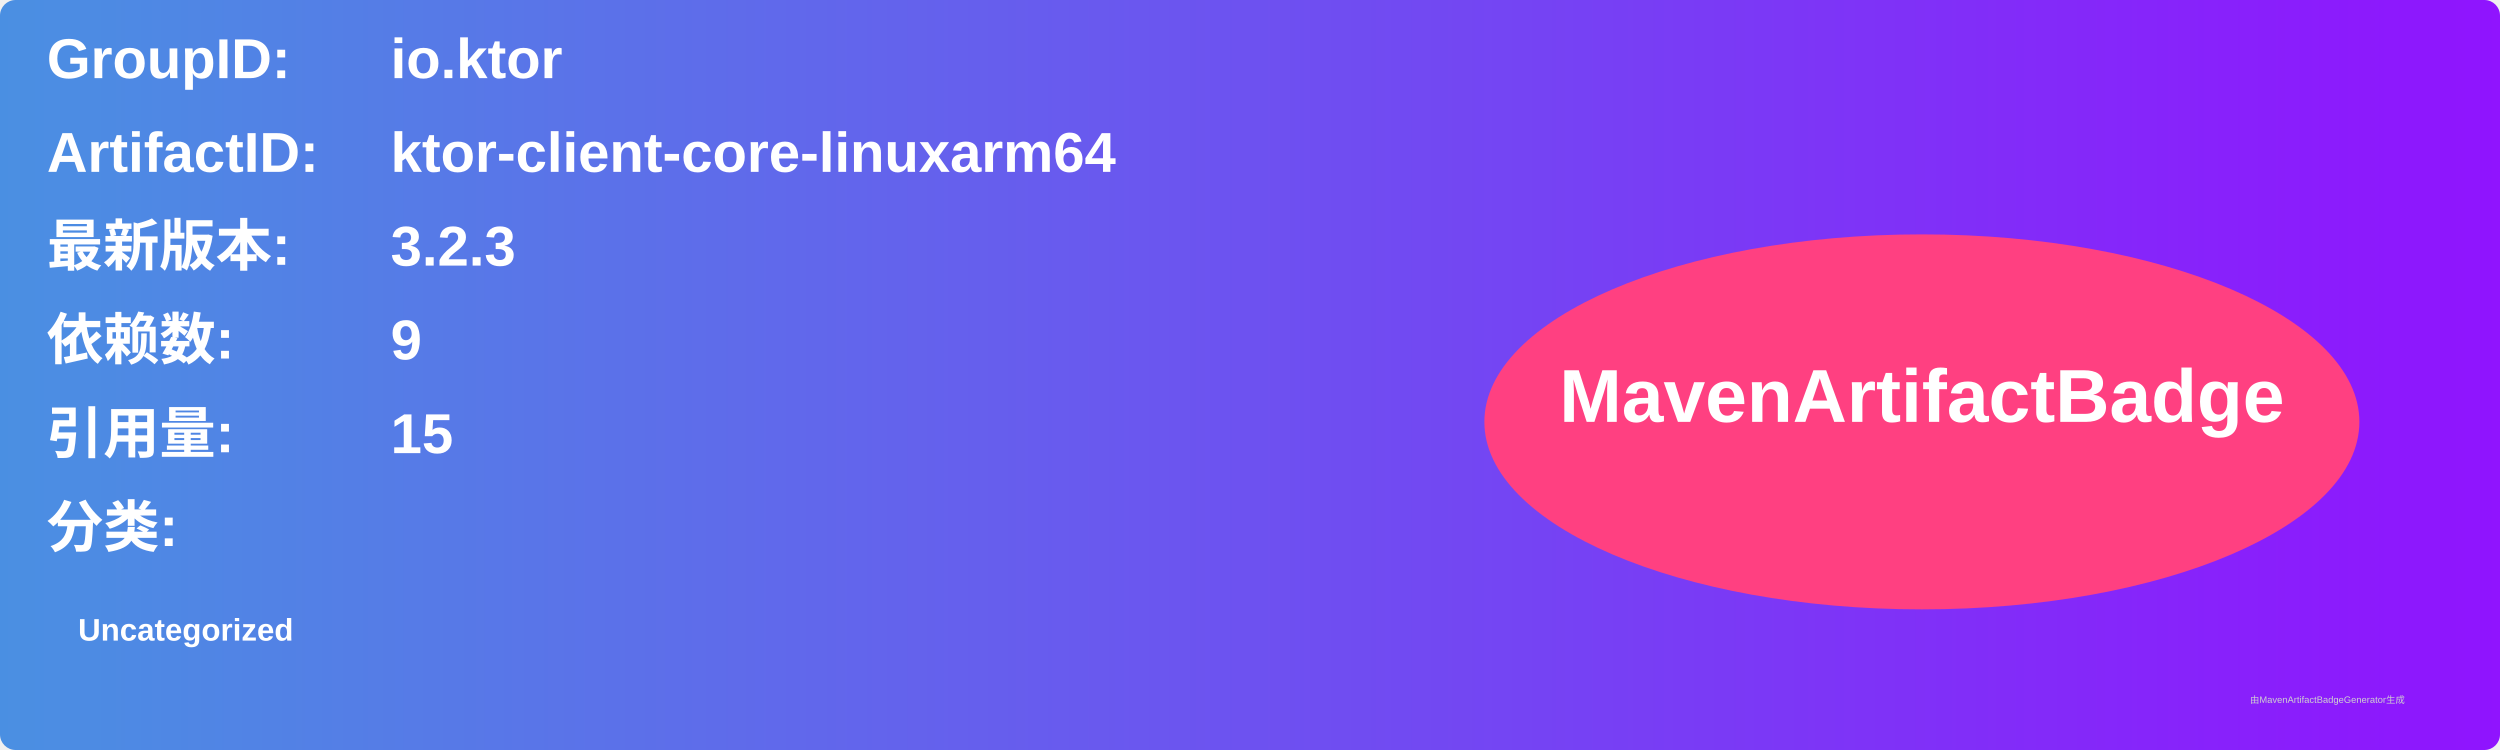
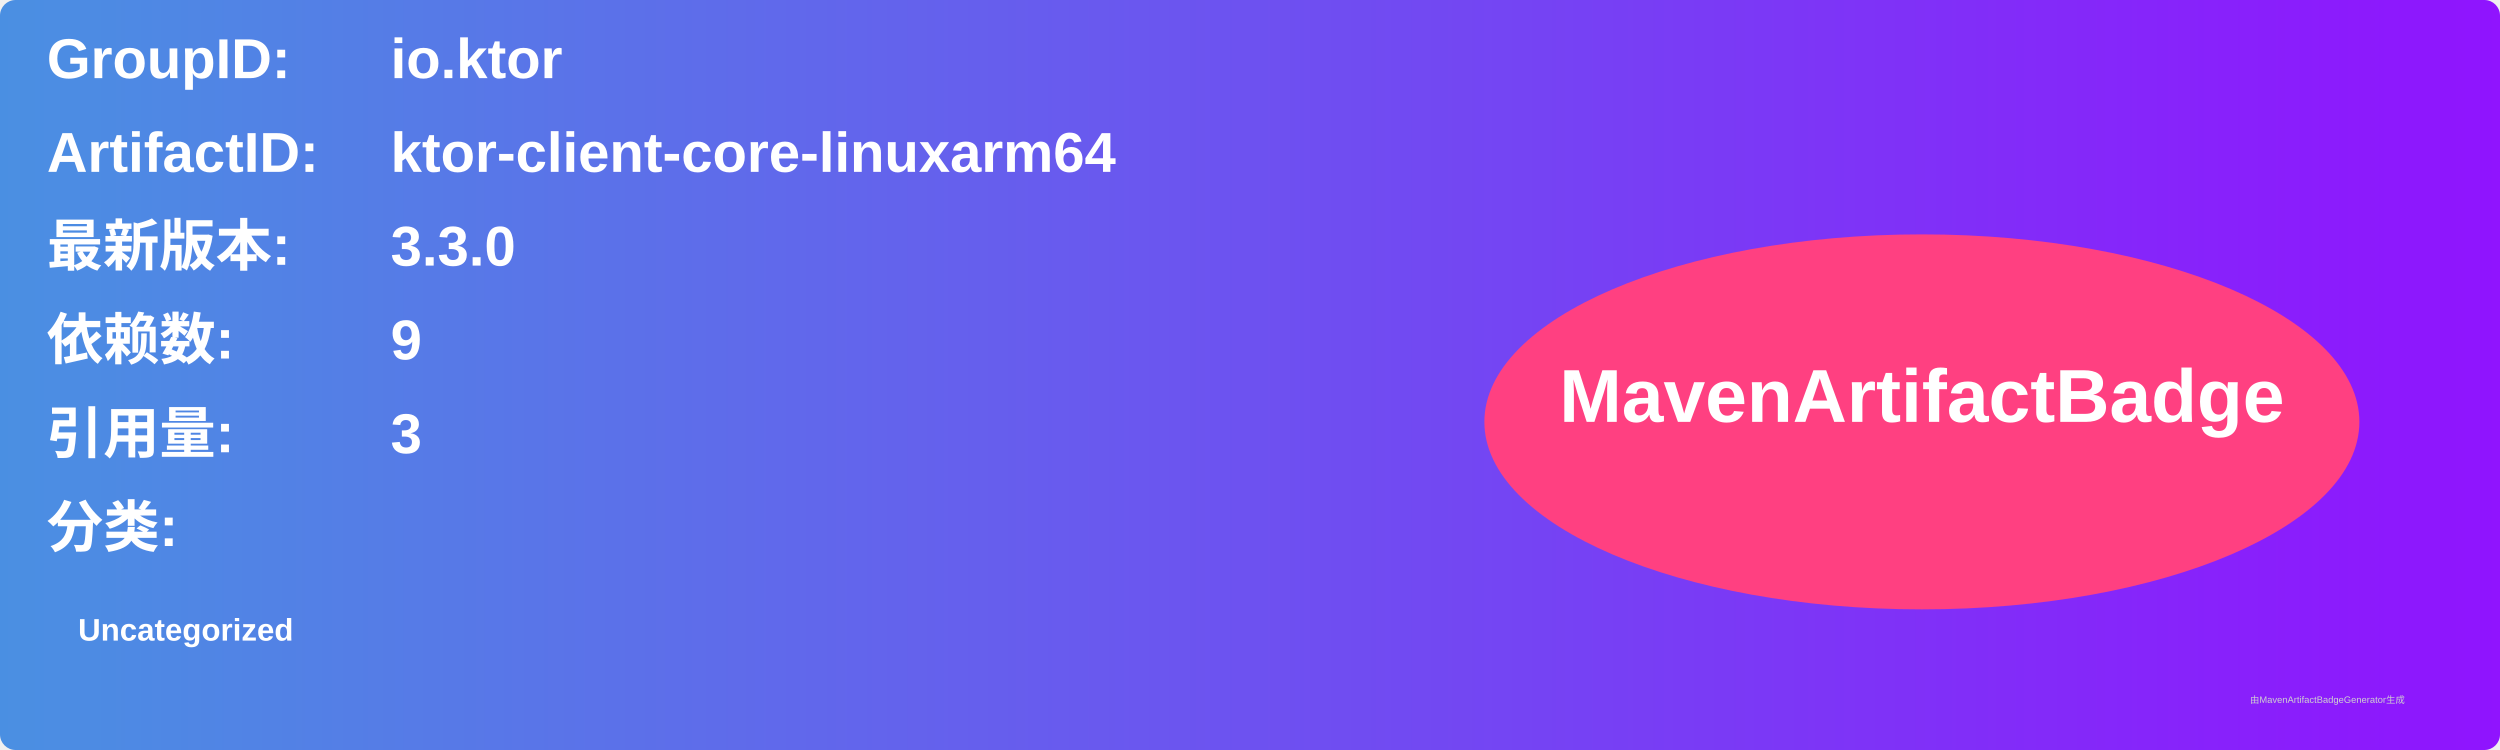
<svg xmlns="http://www.w3.org/2000/svg" width="800" height="240" viewBox="0 0 800 240">
  <linearGradient id="grad" x1="0%" y1="0%" x2="100%" y2="0%">
    <stop offset="0%" stop-color="#4a90e2" />
    <stop offset="100%" stop-color="#9013fe" />
  </linearGradient>
  <rect width="100%" height="100%" rx="5" ry="5" fill="url(#grad)" />
  <g transform="translate(15, 15)">
    <text x="0" y="10" font-family="Arial" font-size="18" fill="white" font-weight="bold" width="260">GroupID:</text>
    <text x="110" y="10" font-family="Arial" font-size="18" fill="white" font-weight="bold" width="460">io.ktor</text>
    <text x="0" y="40" font-family="Arial" font-size="18" fill="white" font-weight="bold" width="260">ArtifactID:</text>
    <text x="110" y="40" font-family="Arial" font-size="18" fill="white" font-weight="bold" width="460">ktor-client-core-linuxarm64</text>
    <text x="0" y="70" font-family="Arial" font-size="18" fill="white" font-weight="bold">最新版本:</text>
    <text x="110" y="70" font-family="Arial" font-size="18" fill="white" font-weight="bold">
-       <tspan font-weight="bold">3.2.3</tspan>
+       <tspan font-weight="bold">3.3.0</tspan>
    </text>
    <text x="0" y="100" font-family="Arial" font-size="18" fill="white" font-weight="bold">依赖数: </text>
    <text x="110" y="100" font-family="Arial" font-size="18" fill="white">
      <tspan font-weight="bold">9</tspan>
    </text>
    <text x="0" y="130" font-family="Arial" font-size="18" fill="white" font-weight="bold">引用量: </text>
    <text x="110" y="130" font-family="Arial" font-size="18" fill="white">
-       <tspan font-weight="bold">15</tspan>
+       <tspan font-weight="bold">3</tspan>
    </text>
    <text x="0" y="160" font-family="Arial" font-size="18" fill="white" font-weight="bold">分类:</text>
    <text x="10" y="190" font-family="Arial" font-size="10" fill="white">
      <tspan font-weight="bold">Uncategorized</tspan>
    </text>
    <ellipse cx="600" cy="120" rx="140" ry="60" fill="#ff4081" />
    <text x="600" y="120" text-anchor="middle" font-family="Arial" font-size="24" fill="white" font-weight="bold">MavenArtifactBadge</text>
  </g>
  <text x="720" y="225" font-family="Arial" font-size="3" fill="#d0d0d0">由MavenArtifactBadgeGenerator生成</text>
</svg>
